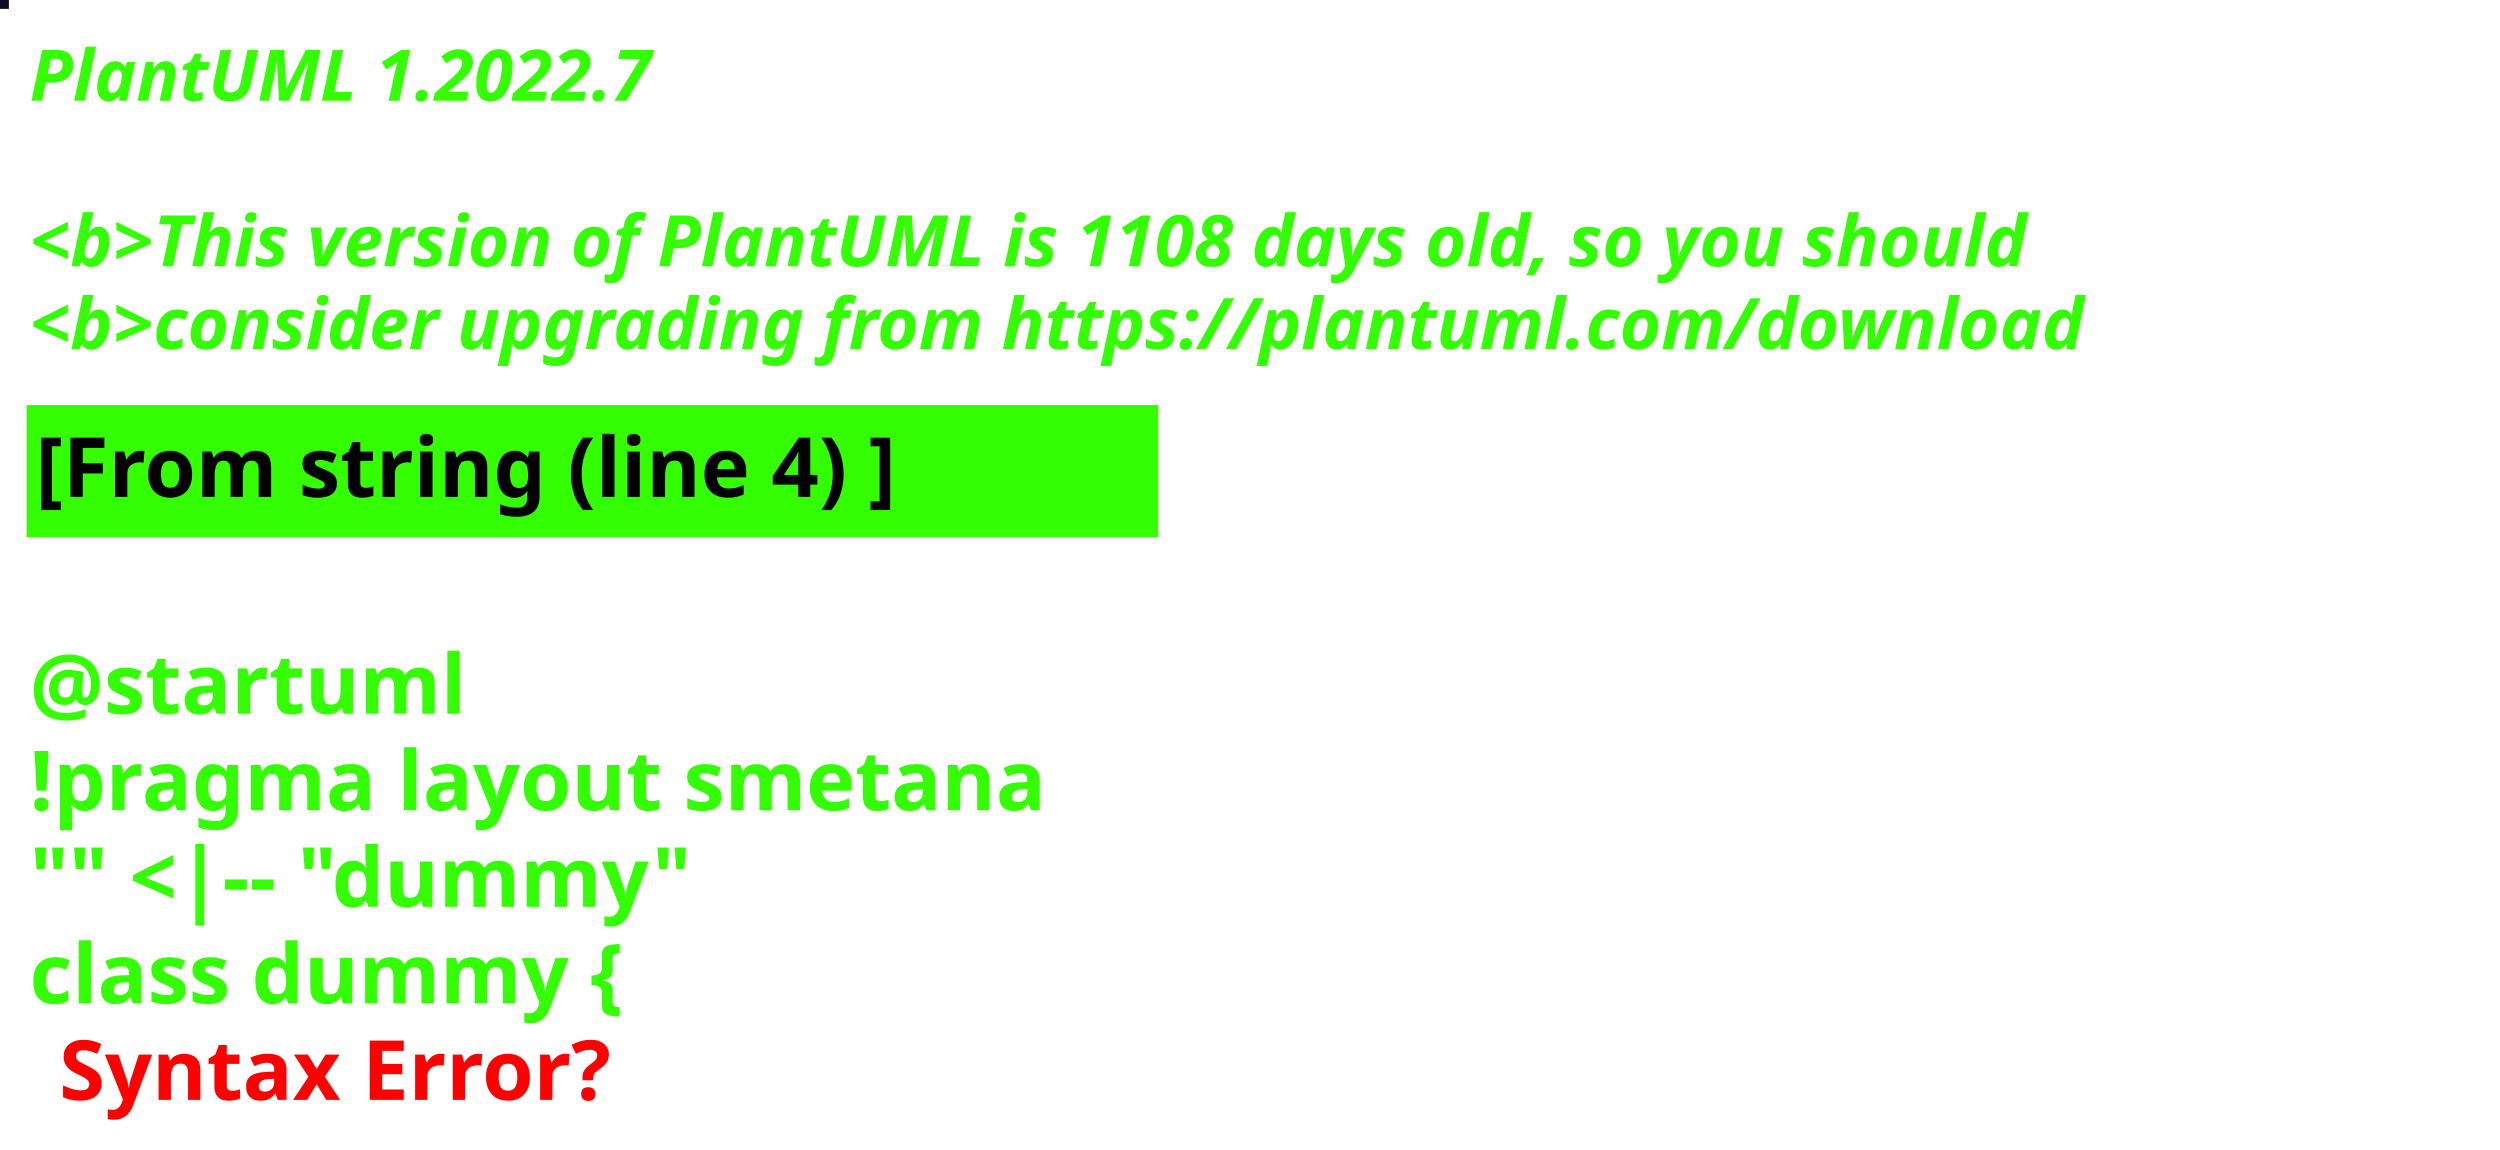
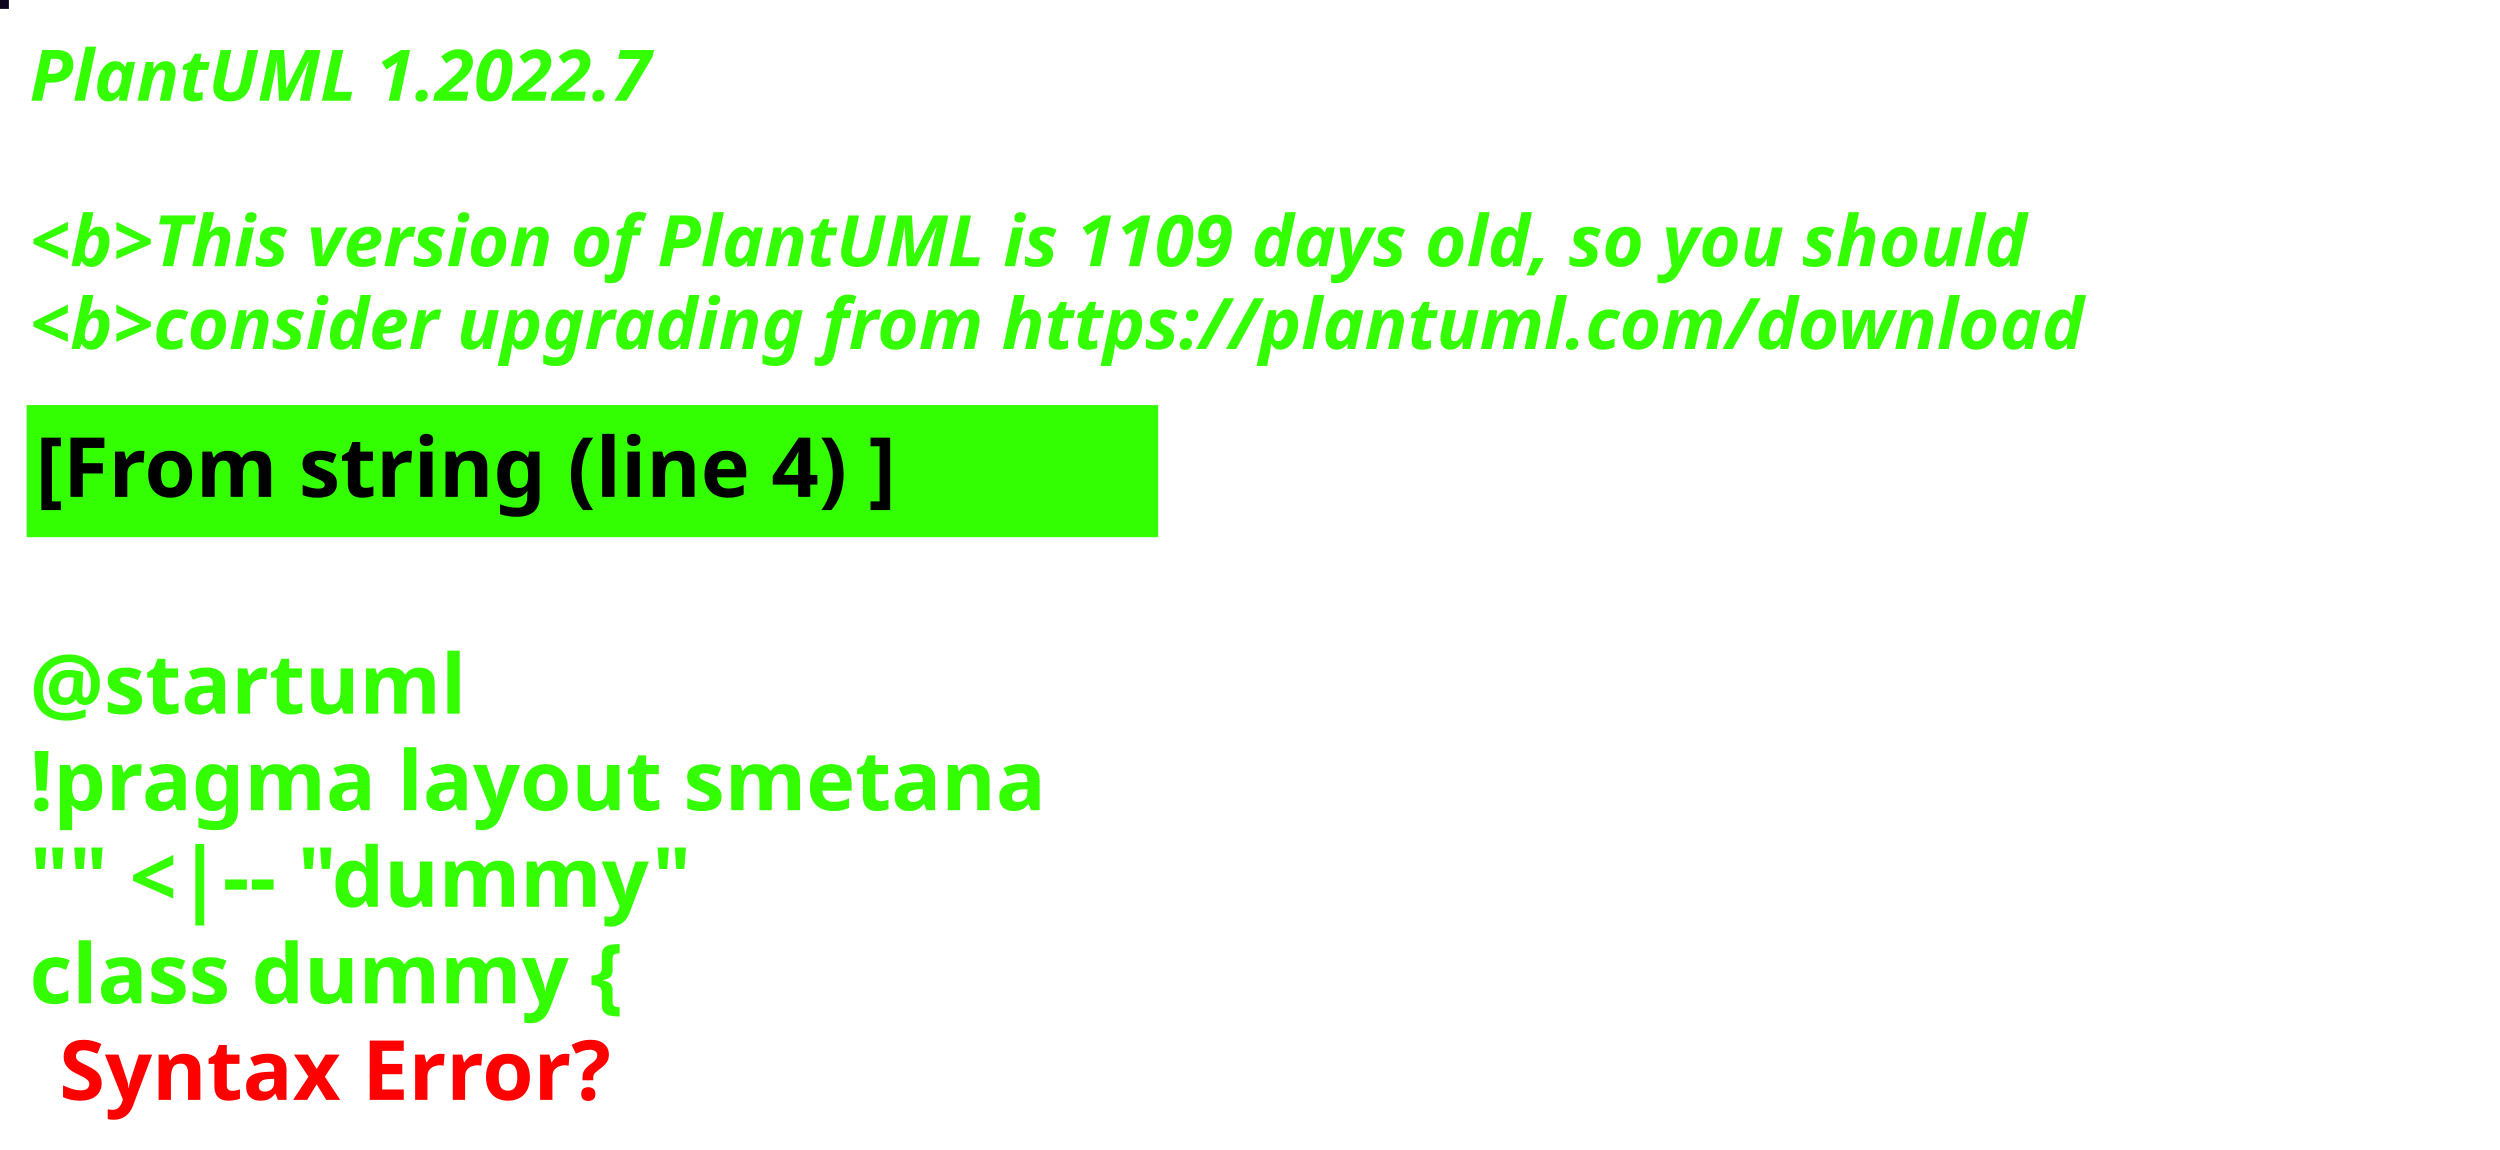
<svg xmlns="http://www.w3.org/2000/svg" contentStyleType="text/css" height="194px" preserveAspectRatio="none" style="width:422px;height:194px;background:#000000;" version="1.1" viewBox="0 0 422 194" width="422px" zoomAndPan="magnify">
  <defs />
  <g>
-     <rect fill="#0B0D24" height="1" style="stroke:#0B0D24;stroke-width:1.0;" width="1" x="0" y="0" />
+     <rect fill="#0D041D" height="1" style="stroke:#0D041D;stroke-width:1.0;" width="1" x="0" y="0" />
    <text fill="#33FF02" font-family="sans-serif" font-size="12" font-style="italic" font-weight="bold" lengthAdjust="spacing" textLength="127" x="5" y="17">PlantUML 1.2022.7</text>
    <text fill="#33FF02" font-family="sans-serif" font-size="12" font-style="italic" font-weight="bold" lengthAdjust="spacing" textLength="4" x="5" y="30.969"> </text>
-     <text fill="#33FF02" font-family="sans-serif" font-size="12" font-style="italic" font-weight="bold" lengthAdjust="spacing" textLength="407" x="5" y="44.938">&lt;b&gt;This version of PlantUML is 1108 days old, so you should</text>
+     <text fill="#33FF02" font-family="sans-serif" font-size="12" font-style="italic" font-weight="bold" lengthAdjust="spacing" textLength="407" x="5" y="44.938">&lt;b&gt;This version of PlantUML is 1109 days old, so you should</text>
    <text fill="#33FF02" font-family="sans-serif" font-size="12" font-style="italic" font-weight="bold" lengthAdjust="spacing" textLength="408" x="5" y="58.906">&lt;b&gt;consider upgrading from https://plantuml.com/download</text>
    <rect fill="#33FF02" height="21.297" style="stroke:#33FF02;stroke-width:1.0;" width="190" x="5" y="68.875" />
    <text fill="#000000" font-family="sans-serif" font-size="14" font-weight="bold" lengthAdjust="spacing" textLength="168" x="6" y="83.875">[From string (line 4) ]</text>
    <text fill="#33FF02" font-family="sans-serif" font-size="14" font-weight="bold" lengthAdjust="spacing" textLength="5" x="5" y="104.172"> </text>
    <text fill="#33FF02" font-family="sans-serif" font-size="14" font-weight="bold" lengthAdjust="spacing" textLength="79" x="5" y="120.469">@startuml</text>
    <text fill="#33FF02" font-family="sans-serif" font-size="14" font-weight="bold" lengthAdjust="spacing" textLength="190" x="5" y="136.766">!pragma layout smetana</text>
    <text fill="#33FF02" font-family="sans-serif" font-size="14" font-weight="bold" lengthAdjust="spacing" textLength="124" x="5" y="153.062">"" &lt;|-- "dummy"</text>
    <text fill="#33FF02" font-family="sans-serif" font-size="14" font-weight="bold" lengthAdjust="spacing" text-decoration="wavy underline" textLength="117" x="5" y="169.359">class dummy {</text>
    <text fill="#FF0000" font-family="sans-serif" font-size="14" font-weight="bold" lengthAdjust="spacing" textLength="106" x="10" y="185.656">Syntax Error?</text>
  </g>
</svg>
